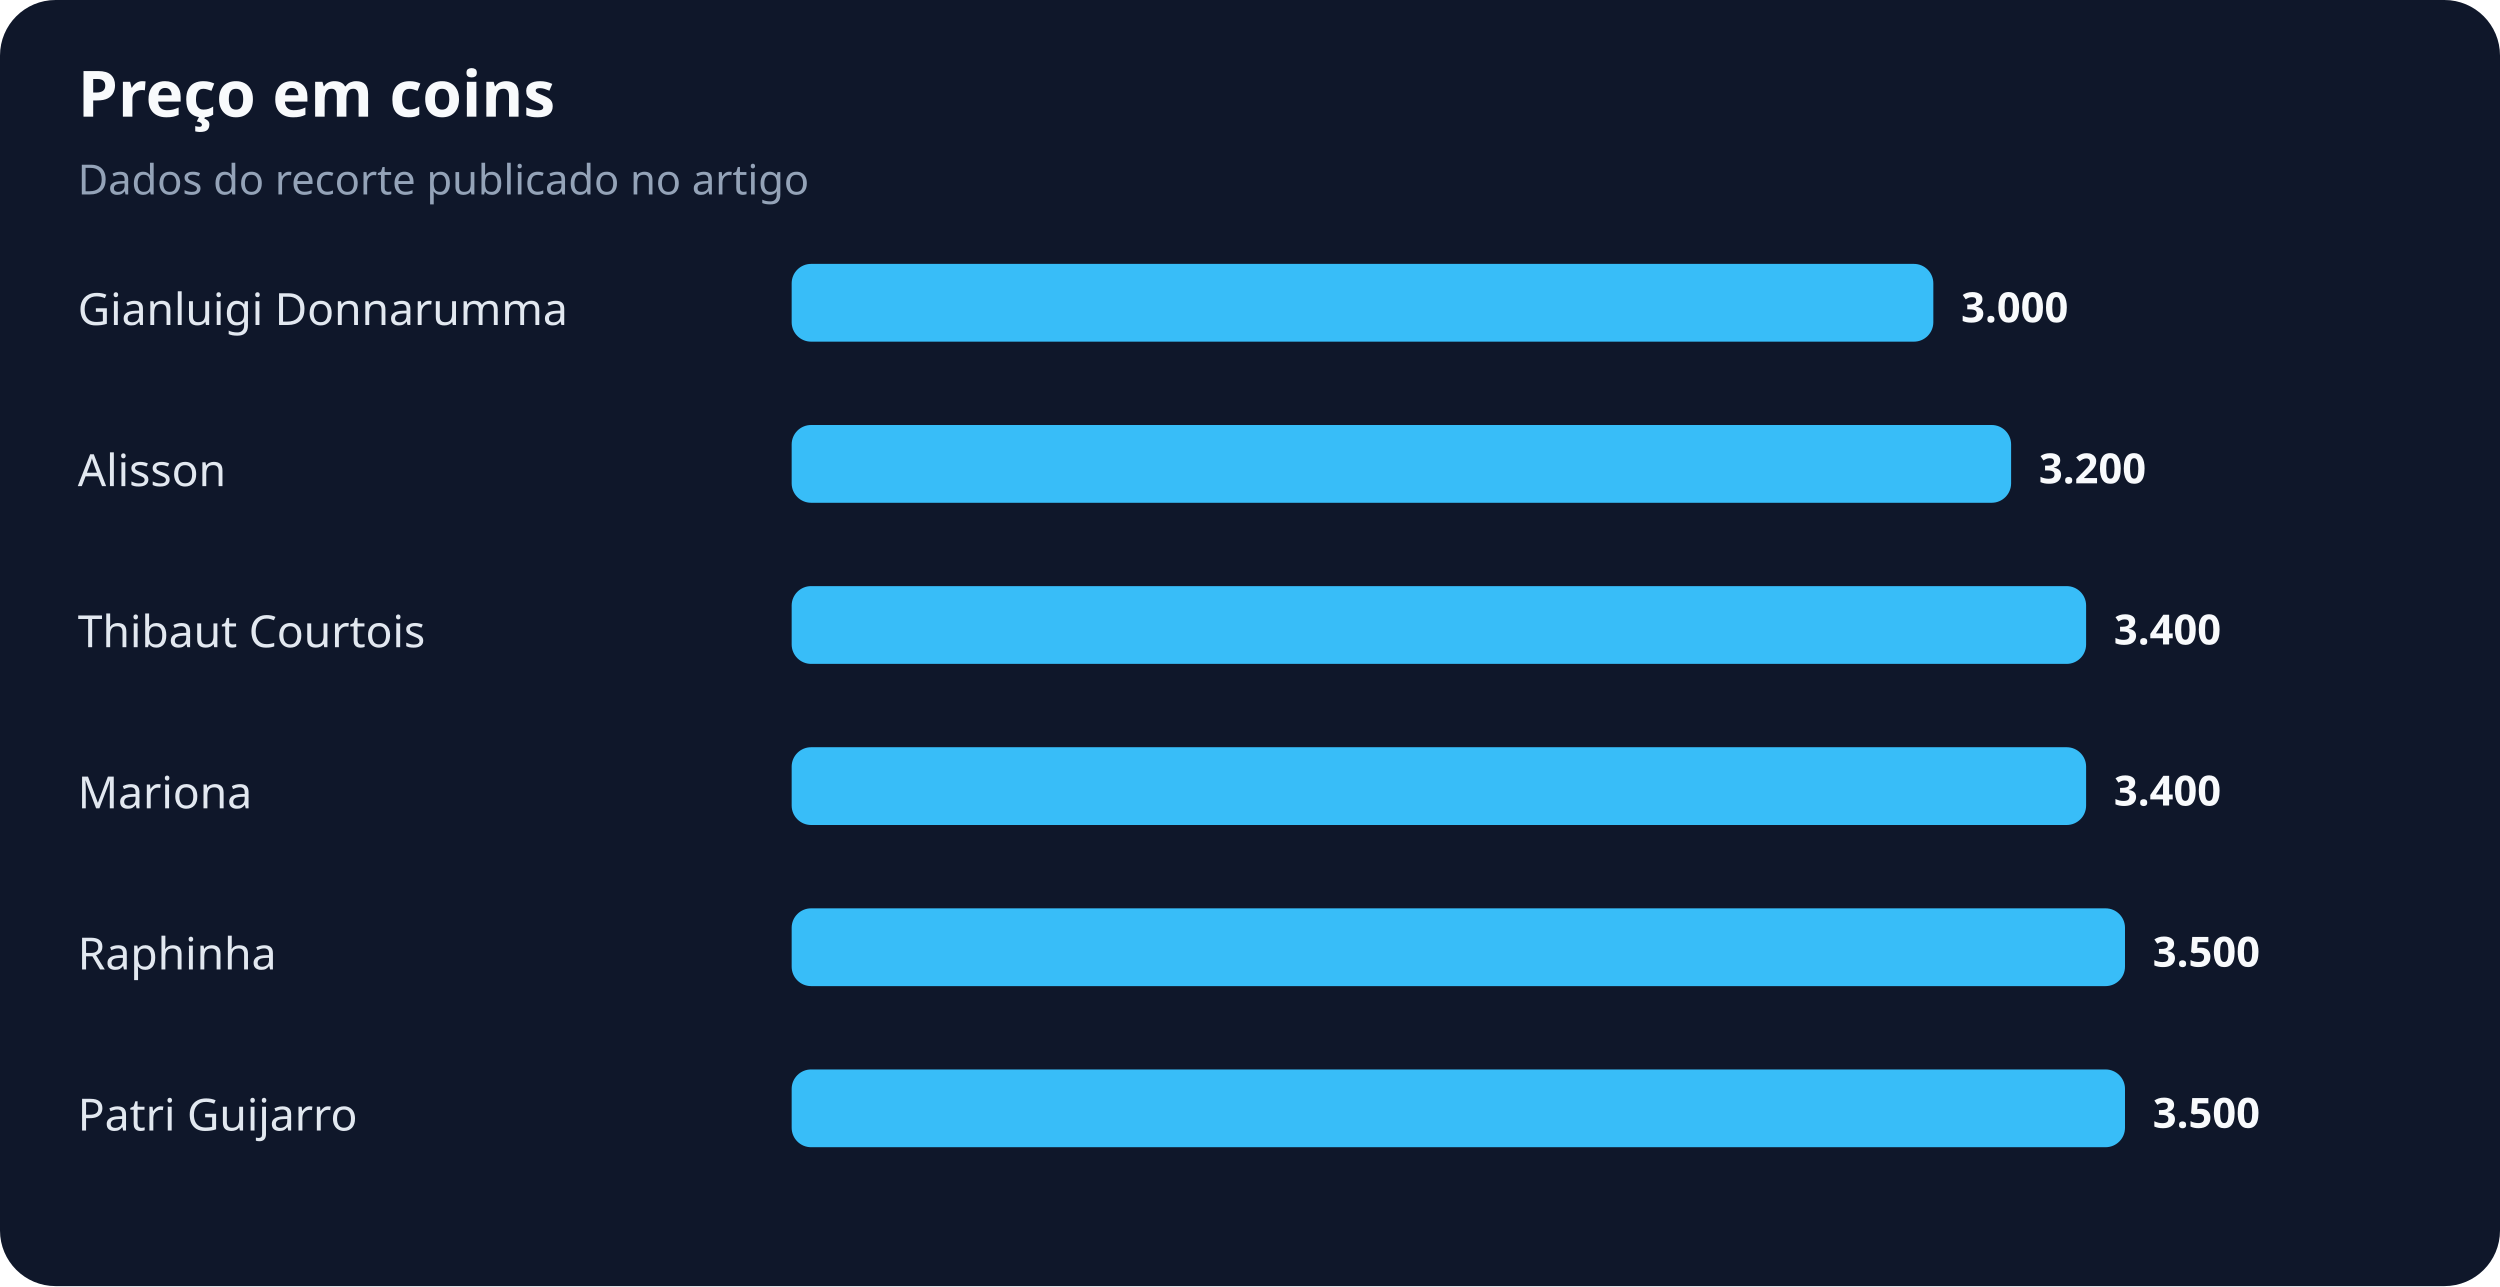
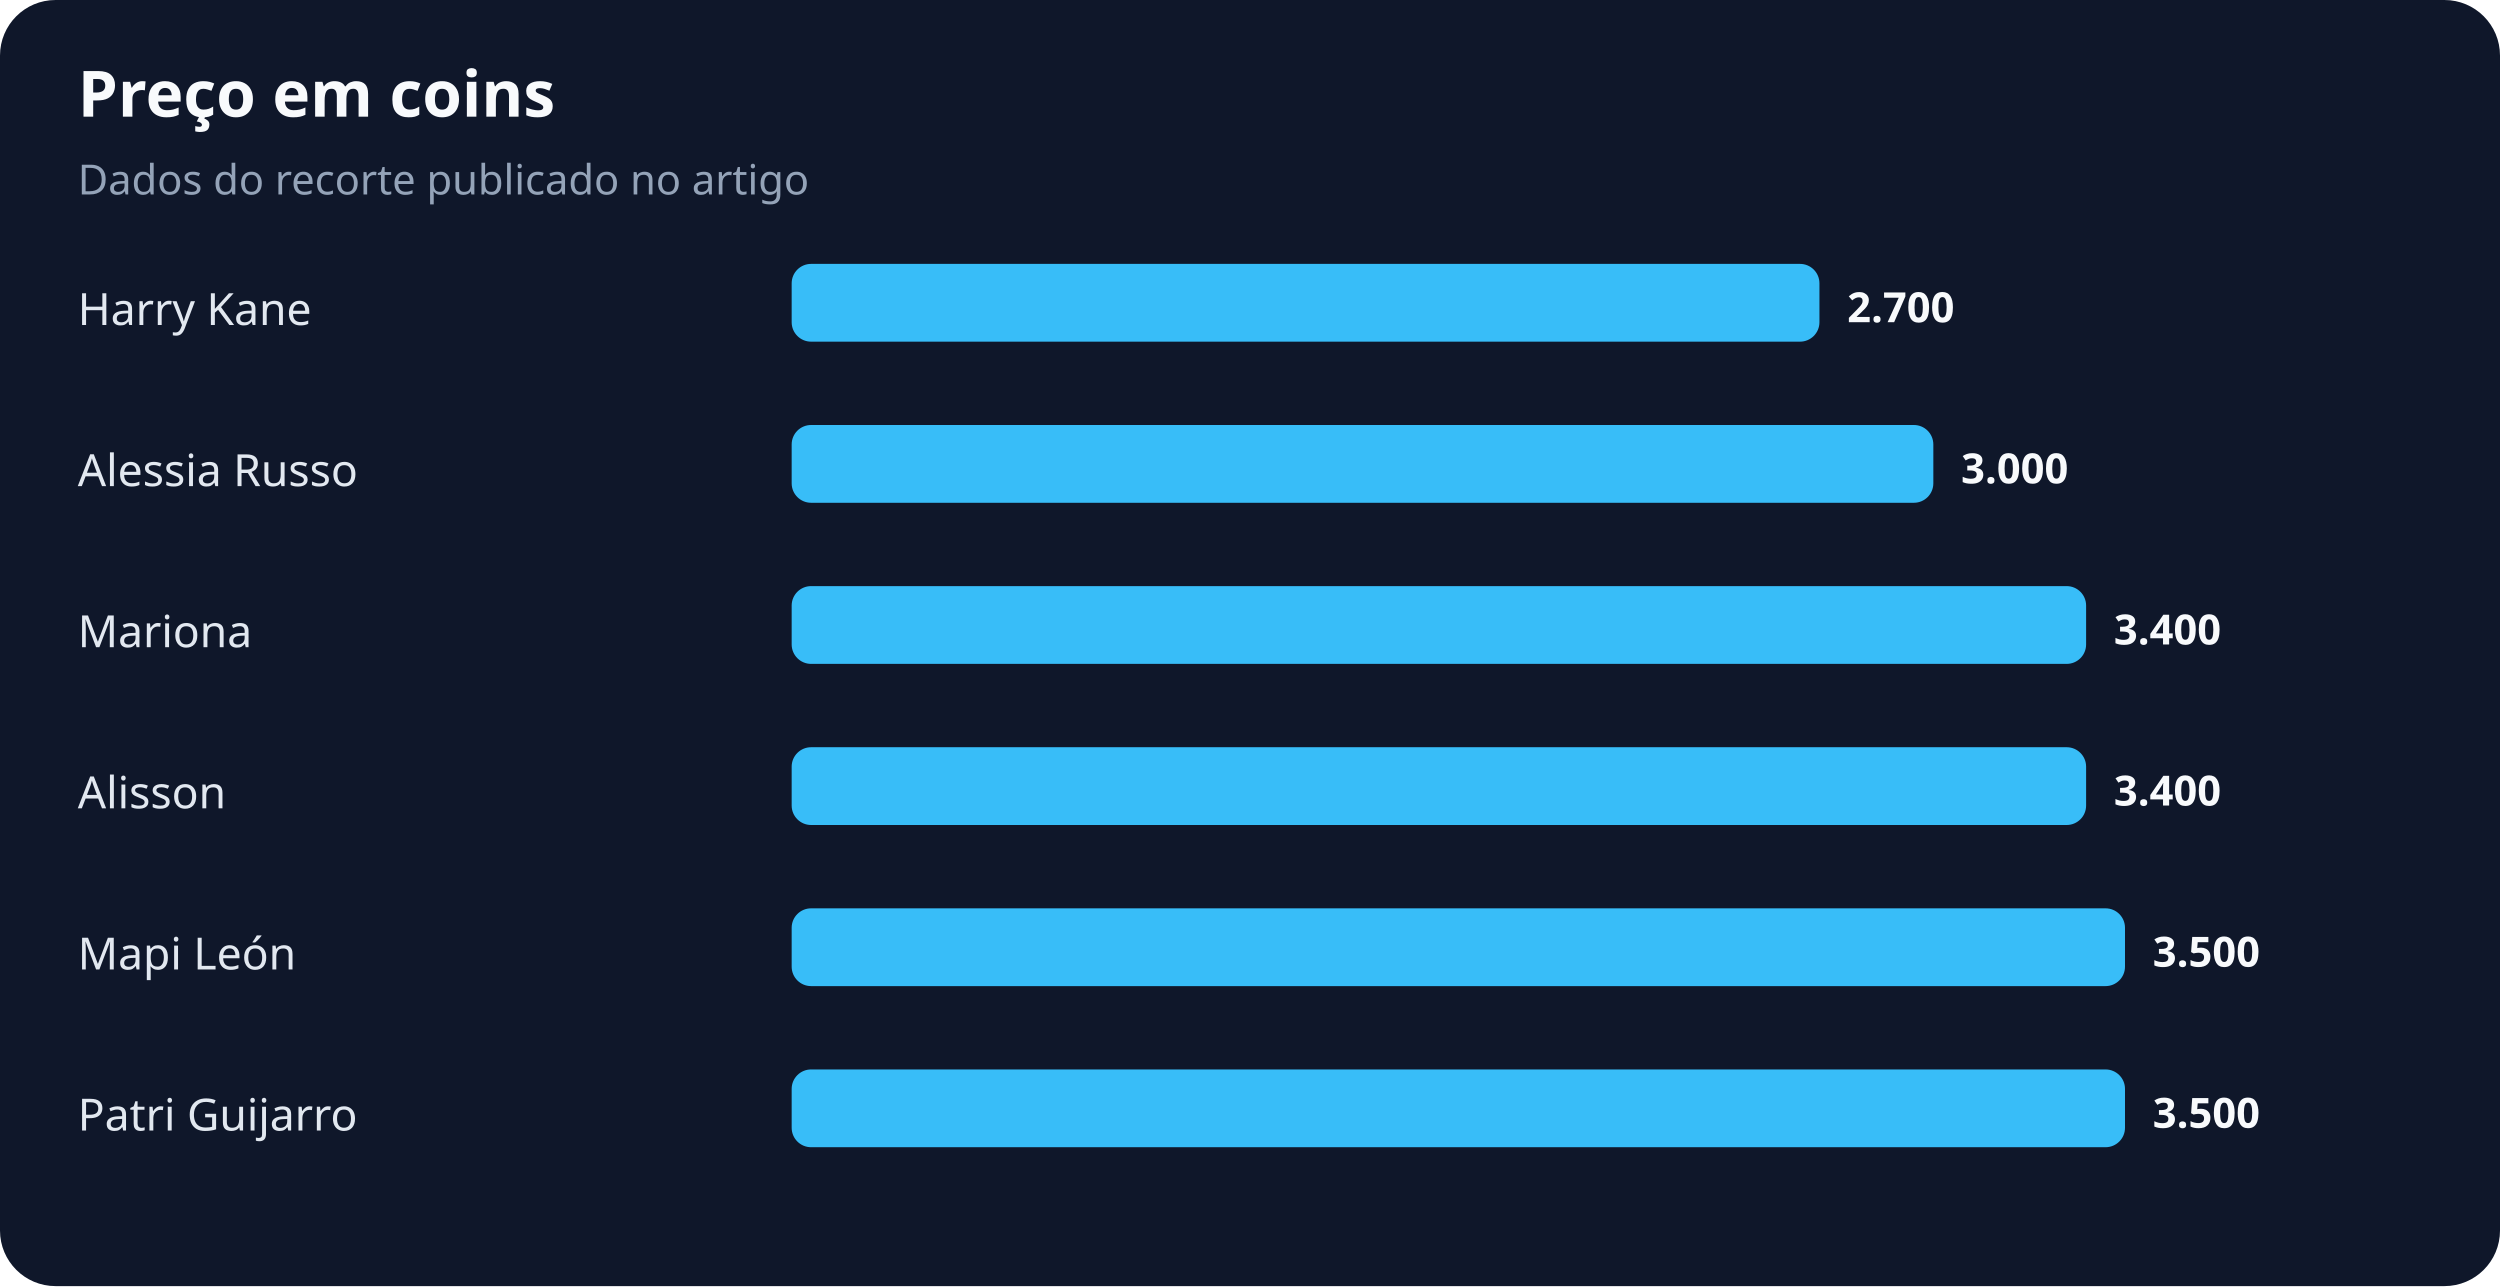
<svg xmlns="http://www.w3.org/2000/svg" width="900" height="463" viewBox="0 0 900 463" role="img" aria-labelledby="title desc">
  <rect width="100%" height="100%" rx="20" fill="#0f172a" />
  <text x="28" y="42" fill="#f8fafc" font-family="system-ui,sans-serif" font-size="23" font-weight="700">Preço em coins</text>
  <text x="28" y="70" fill="#94a3b8" font-family="system-ui,sans-serif" font-size="15">Dados do recorte publicado no artigo</text>
-   <text x="28" y="117" fill="#e2e8f0" font-family="system-ui,sans-serif" font-size="16">Gianluigi Donnarumma</text>
-   <rect x="285" y="95" width="411" height="28" rx="7" fill="#38bdf8" />
-   <text x="706" y="116" fill="#f8fafc" font-family="system-ui,sans-serif" font-size="15" font-weight="700">3.000</text>
-   <text x="28" y="175" fill="#e2e8f0" font-family="system-ui,sans-serif" font-size="16">Alisson</text>
-   <rect x="285" y="153" width="439" height="28" rx="7" fill="#38bdf8" />
-   <text x="734" y="174" fill="#f8fafc" font-family="system-ui,sans-serif" font-size="15" font-weight="700">3.200</text>
-   <text x="28" y="233" fill="#e2e8f0" font-family="system-ui,sans-serif" font-size="16">Thibaut Courtois</text>
+   <text x="28" y="117" fill="#e2e8f0" font-family="system-ui,sans-serif" font-size="16">Harry Kane</text>
+   <rect x="285" y="95" width="370" height="28" rx="7" fill="#38bdf8" />
+   <text x="665" y="116" fill="#f8fafc" font-family="system-ui,sans-serif" font-size="15" font-weight="700">2.700</text>
+   <text x="28" y="175" fill="#e2e8f0" font-family="system-ui,sans-serif" font-size="16">Alessia Russo</text>
+   <rect x="285" y="153" width="411" height="28" rx="7" fill="#38bdf8" />
+   <text x="706" y="174" fill="#f8fafc" font-family="system-ui,sans-serif" font-size="15" font-weight="700">3.000</text>
+   <text x="28" y="233" fill="#e2e8f0" font-family="system-ui,sans-serif" font-size="16">Mariona</text>
  <rect x="285" y="211" width="466" height="28" rx="7" fill="#38bdf8" />
  <text x="761" y="232" fill="#f8fafc" font-family="system-ui,sans-serif" font-size="15" font-weight="700">3.400</text>
-   <text x="28" y="291" fill="#e2e8f0" font-family="system-ui,sans-serif" font-size="16">Mariona</text>
+   <text x="28" y="291" fill="#e2e8f0" font-family="system-ui,sans-serif" font-size="16">Alisson</text>
  <rect x="285" y="269" width="466" height="28" rx="7" fill="#38bdf8" />
  <text x="761" y="290" fill="#f8fafc" font-family="system-ui,sans-serif" font-size="15" font-weight="700">3.400</text>
-   <text x="28" y="349" fill="#e2e8f0" font-family="system-ui,sans-serif" font-size="16">Raphinha</text>
+   <text x="28" y="349" fill="#e2e8f0" font-family="system-ui,sans-serif" font-size="16">Mapi León</text>
  <rect x="285" y="327" width="480" height="28" rx="7" fill="#38bdf8" />
  <text x="775" y="348" fill="#f8fafc" font-family="system-ui,sans-serif" font-size="15" font-weight="700">3.500</text>
  <text x="28" y="407" fill="#e2e8f0" font-family="system-ui,sans-serif" font-size="16">Patri Guijarro</text>
  <rect x="285" y="385" width="480" height="28" rx="7" fill="#38bdf8" />
  <text x="775" y="406" fill="#f8fafc" font-family="system-ui,sans-serif" font-size="15" font-weight="700">3.500</text>
</svg>
